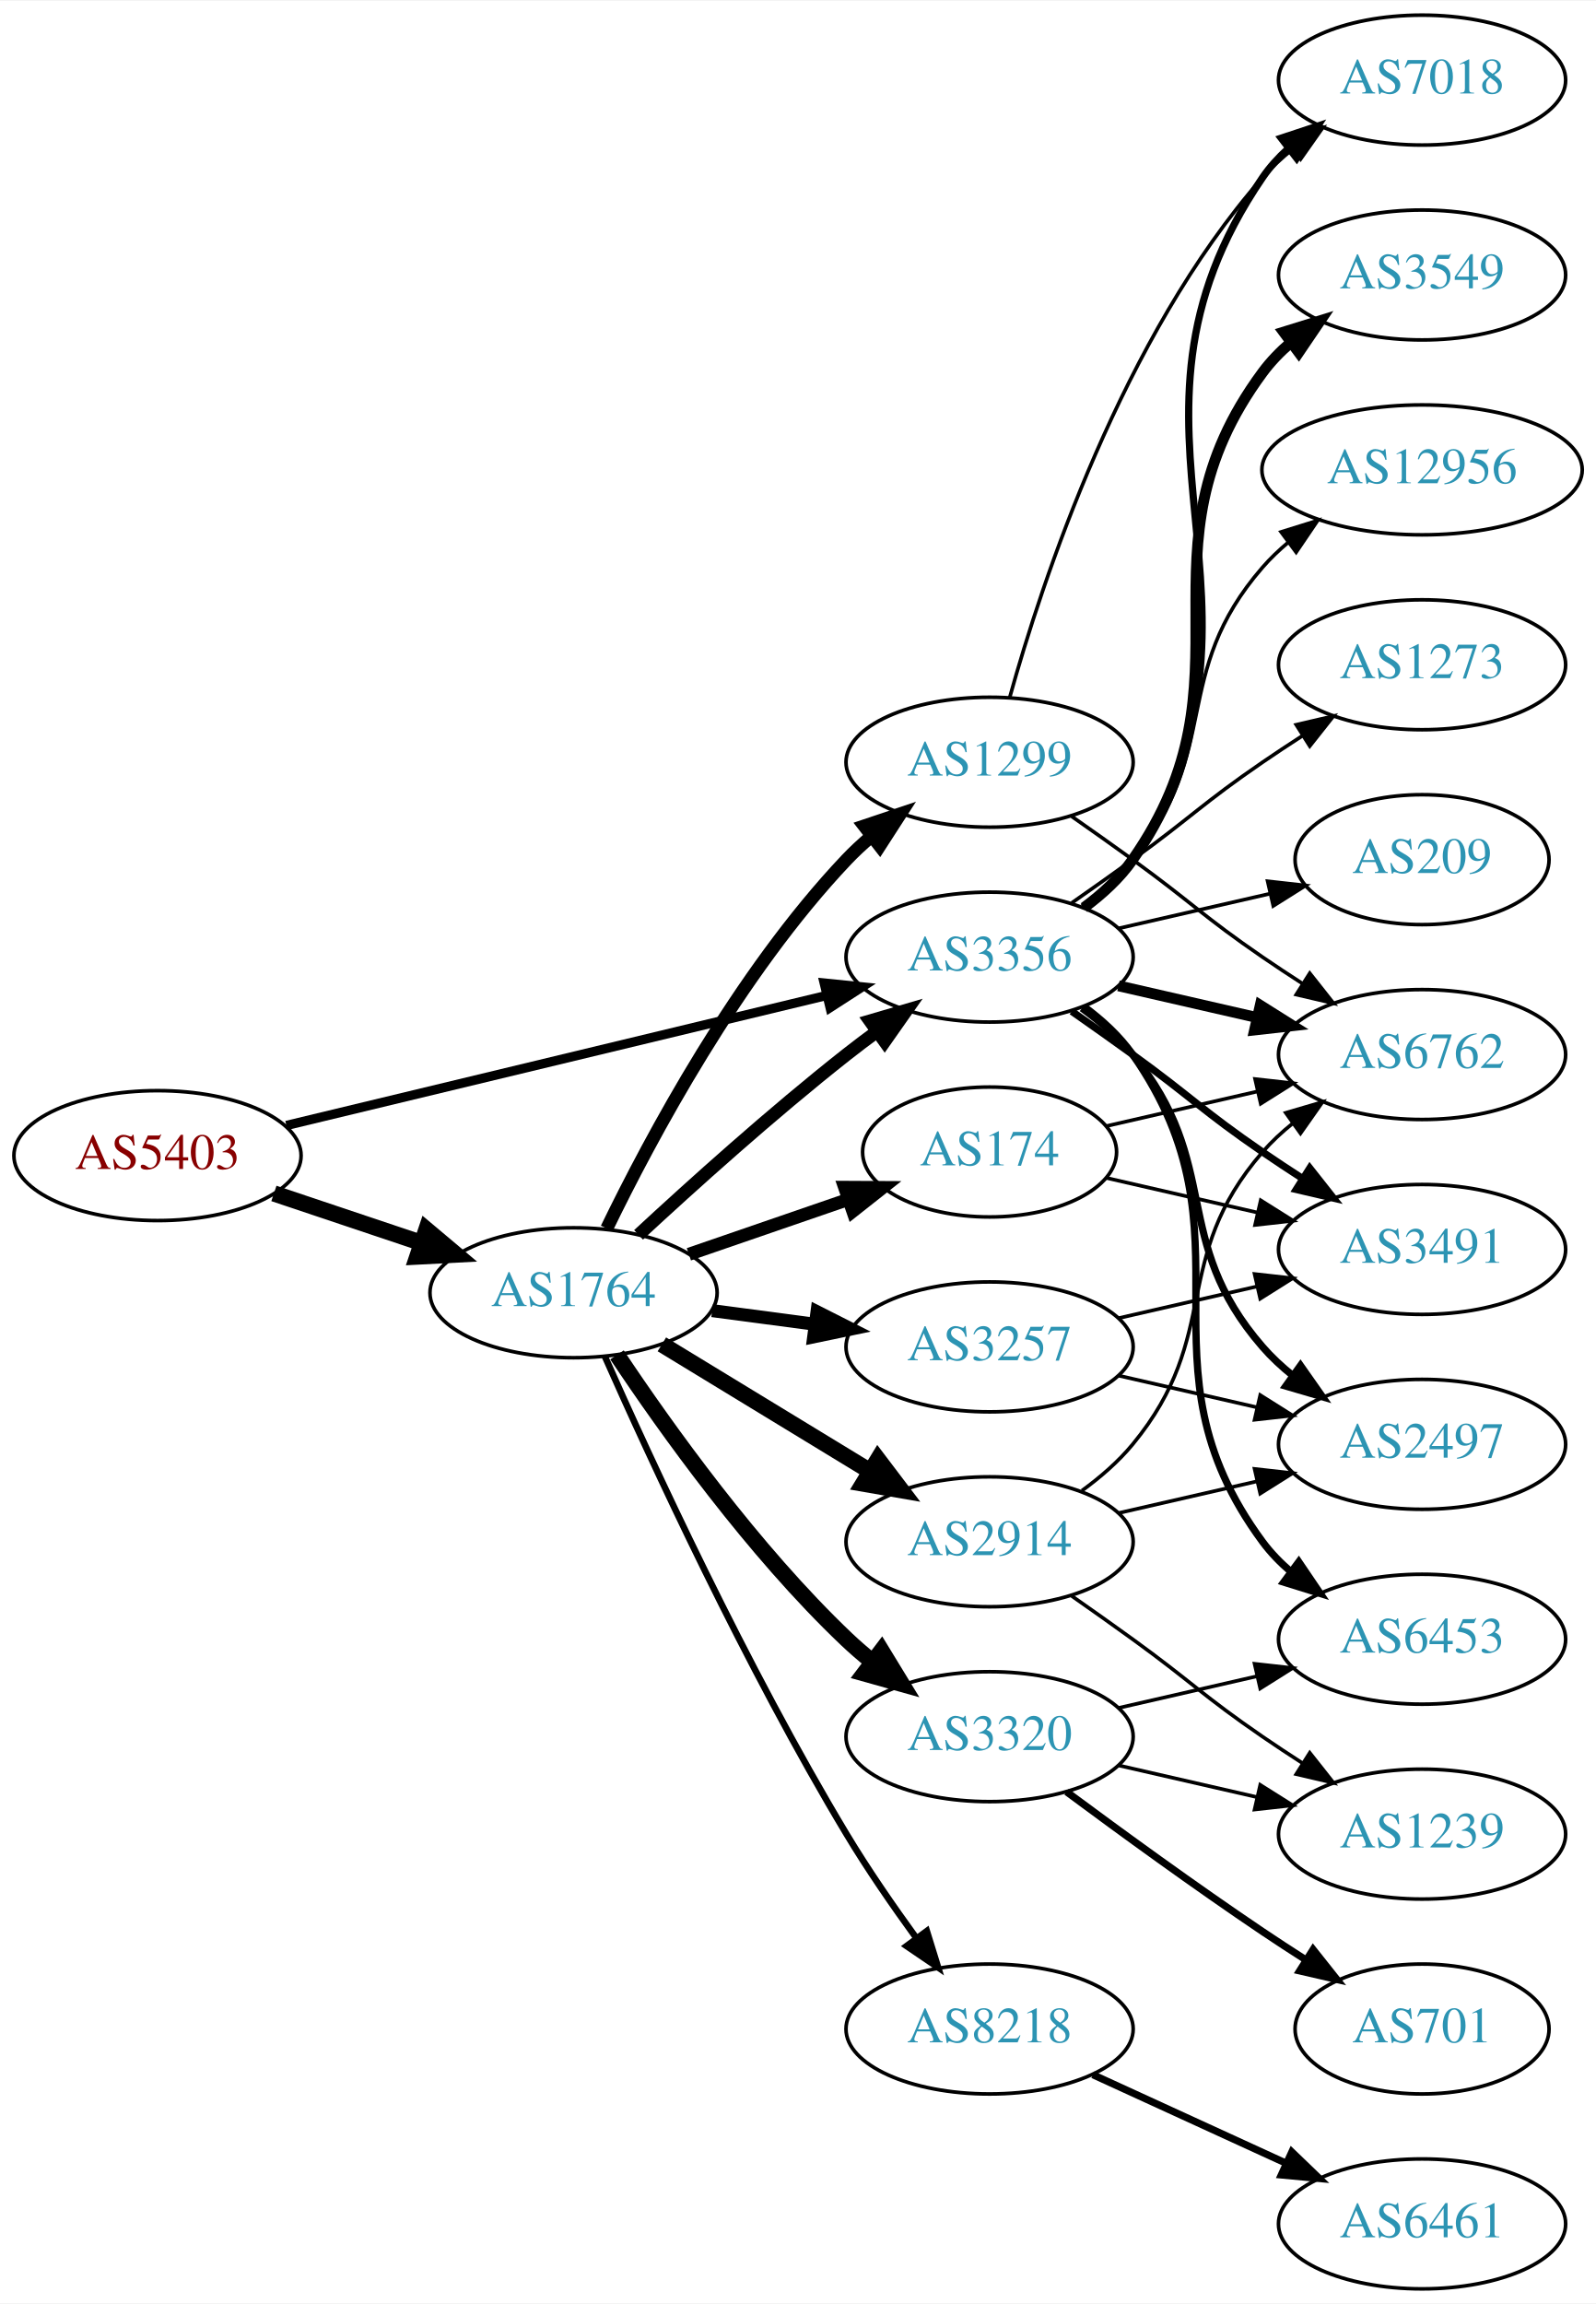
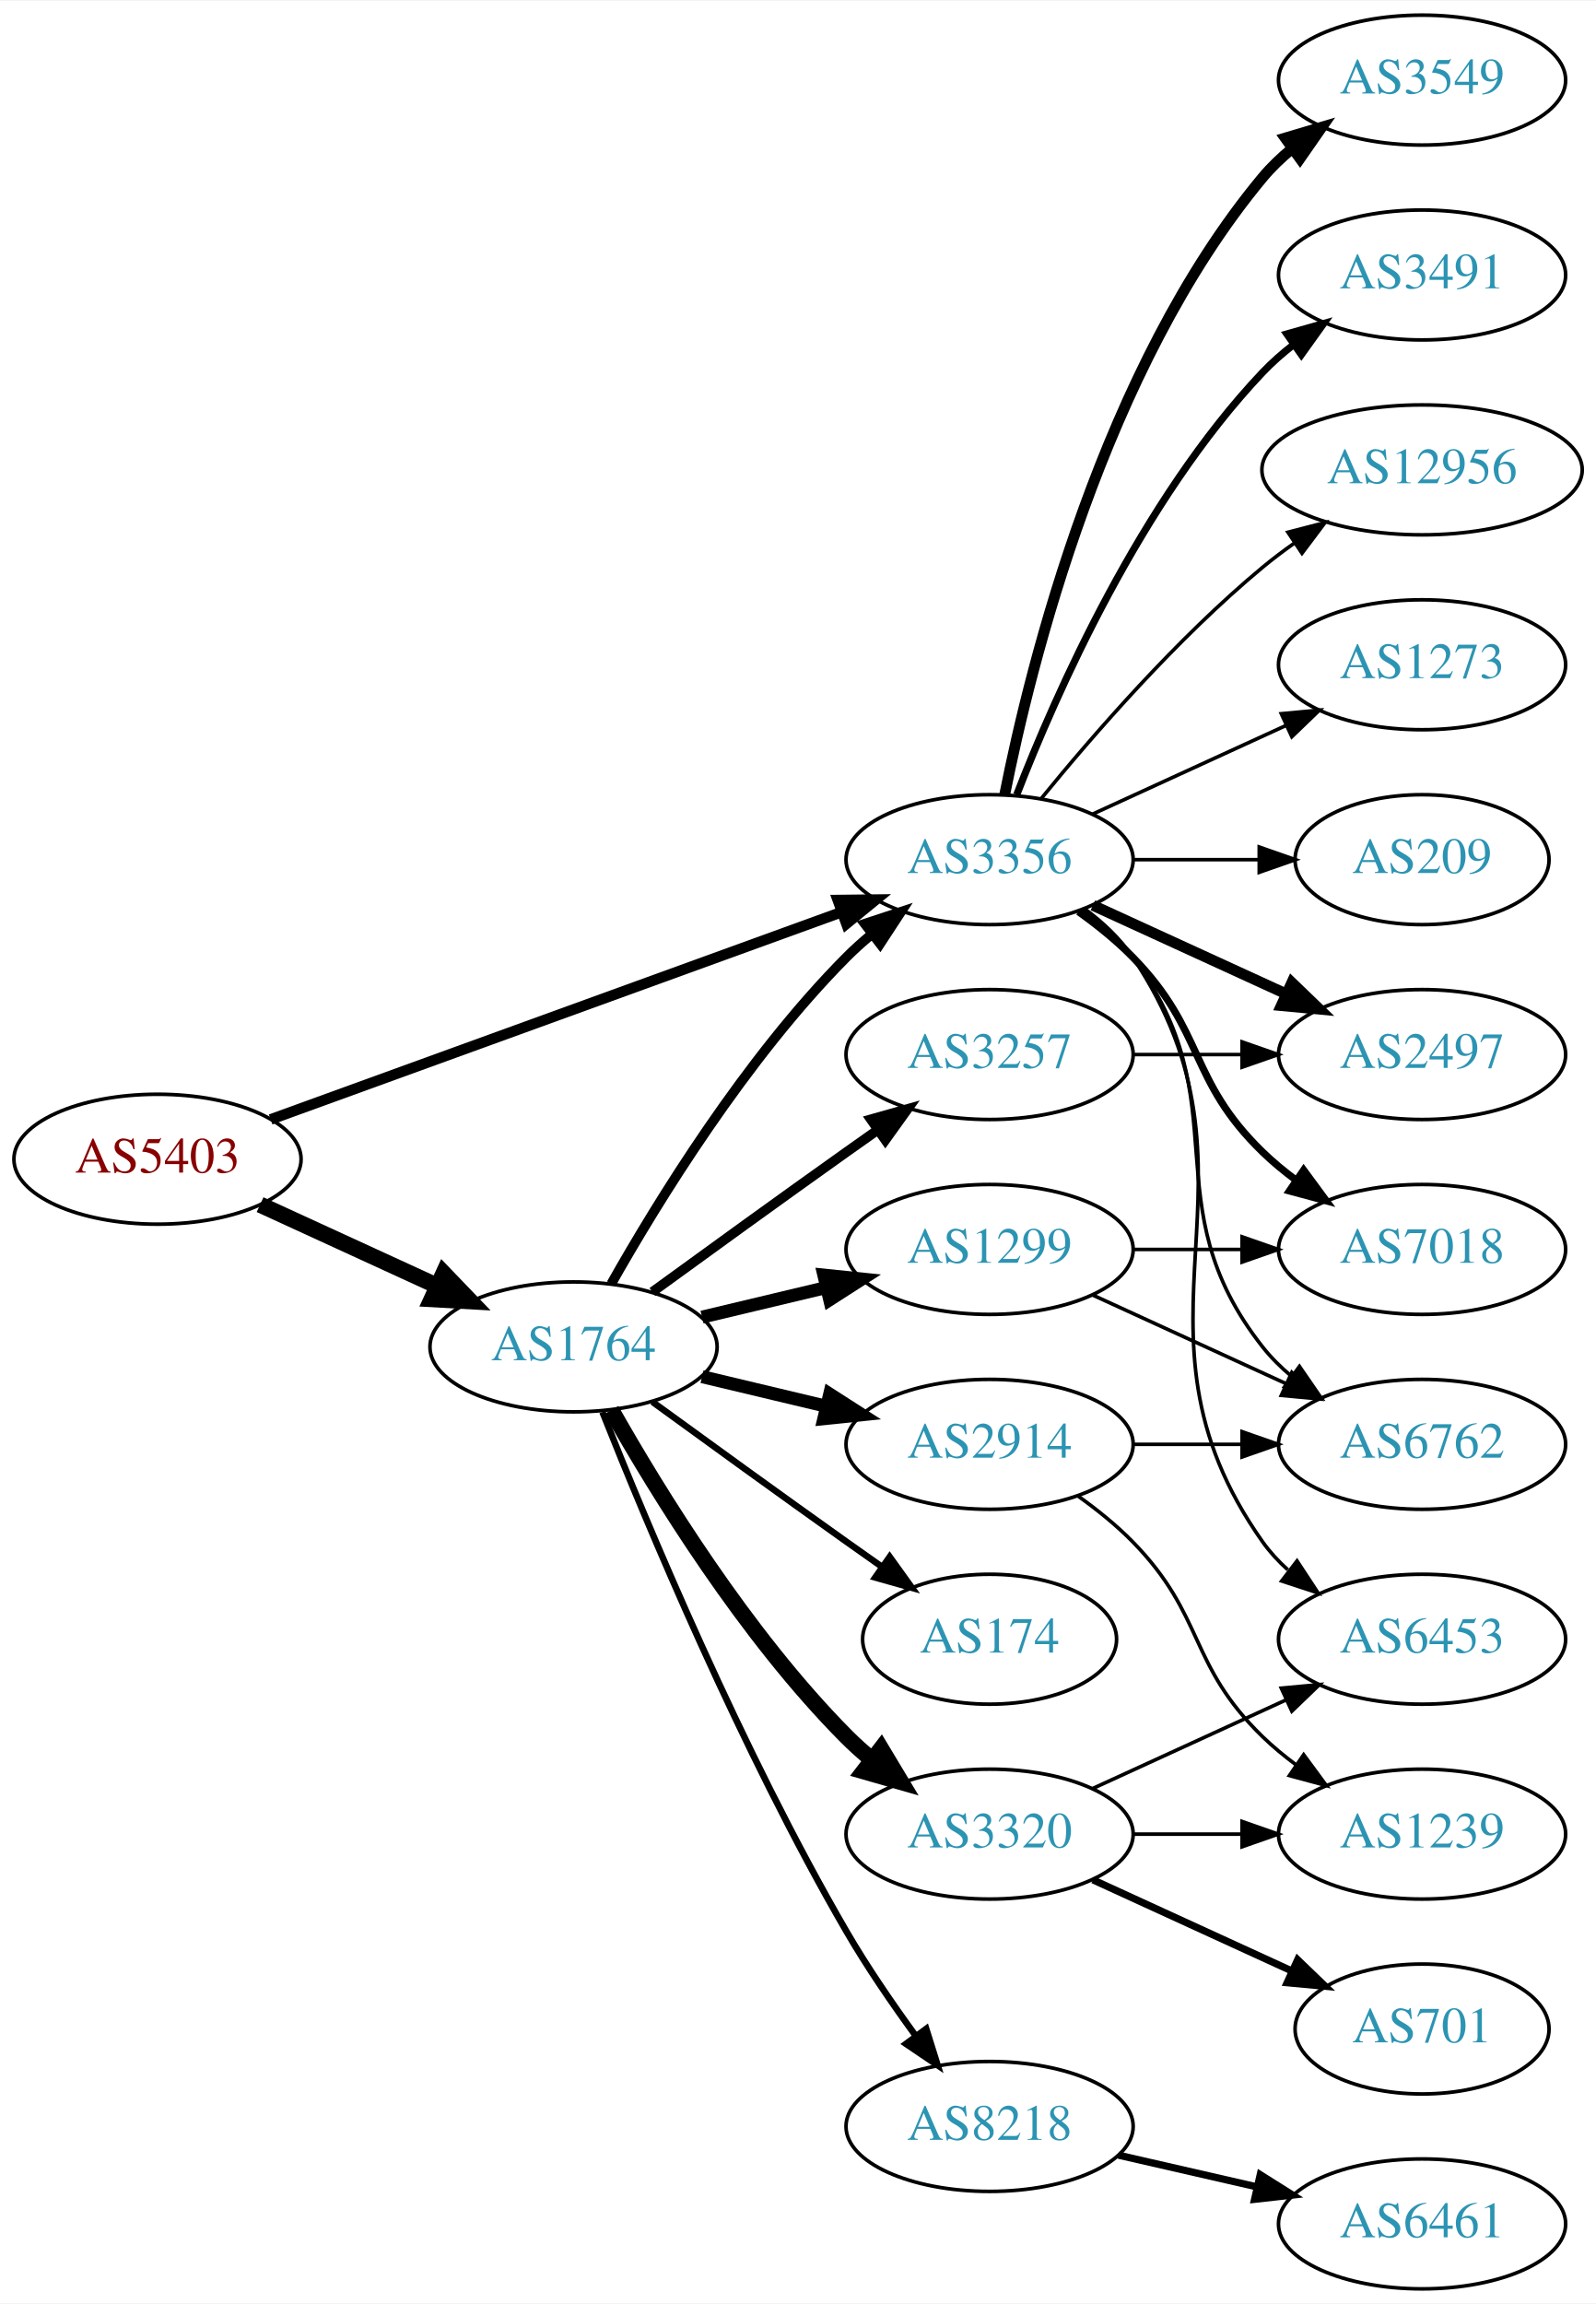
<svg xmlns="http://www.w3.org/2000/svg" xmlns:xlink="http://www.w3.org/1999/xlink" width="442pt" height="638pt" viewBox="0.00 0.00 442.27 638.00">
  <g id="graph0" class="graph" transform="scale(1 1) rotate(0) translate(4 634)">
    <polygon fill="white" stroke="none" points="-4,4 -4,-634 438.271,-634 438.271,4 -4,4" />
    <g id="node1" class="node">
      <g id="a_node1">
        <a xlink:href="/asn/5403" xlink:title="AS5403 ~ AS5403 [AT]">
-           <ellipse fill="#ffffff" stroke="black" cx="39.647" cy="-314" rx="39.794" ry="18" />
-           <text text-anchor="middle" x="39.647" y="-310.3" font-family="Times,serif" font-size="14.00" fill="#880000">AS5403</text>
+           <ellipse fill="#ffffff" stroke="black" cx="39.647" cy="-313" rx="39.794" ry="18" />
+           <text text-anchor="middle" x="39.647" y="-309.3" font-family="Times,serif" font-size="14.00" fill="#880000">AS5403</text>
        </a>
      </g>
    </g>
    <g id="node2" class="node">
      <g id="a_node2">
        <a xlink:href="/asn/1764" xlink:title="AS1764 ~ NEXTLAYER-AS [AT]">
-           <ellipse fill="#ffffff" stroke="black" cx="154.939" cy="-276" rx="39.794" ry="18" />
-           <text text-anchor="middle" x="154.939" y="-272.3" font-family="Times,serif" font-size="14.00" fill="#2c94b3">AS1764</text>
+           <ellipse fill="#ffffff" stroke="black" cx="154.939" cy="-261" rx="39.794" ry="18" />
+           <text text-anchor="middle" x="154.939" y="-257.3" font-family="Times,serif" font-size="14.00" fill="#2c94b3">AS1764</text>
        </a>
      </g>
    </g>
    <g id="edge1" class="edge">
-       <path fill="none" stroke="black" stroke-width="4.5" d="M71.904,-303.516C84.553,-299.273 99.332,-294.316 112.833,-289.788" />
-       <polygon fill="black" stroke="black" stroke-width="4.5" points="114.162,-293.495 122.39,-286.582 111.657,-286.029 114.162,-293.495" />
+       <path fill="none" stroke="black" stroke-width="4.5" d="M68.072,-300.412C82.852,-293.628 101.288,-285.166 117.284,-277.824" />
+       <polygon fill="black" stroke="black" stroke-width="4.5" points="118.928,-281.402 126.374,-273.652 115.643,-274.245 118.928,-281.402" />
    </g>
    <g id="node3" class="node">
      <g id="a_node3">
        <a xlink:href="/asn/3356" xlink:title="AS3356 ~ Level 3 Parent, LLC [US]">
-           <ellipse fill="#ffffff" stroke="black" cx="270.232" cy="-369" rx="39.794" ry="18" />
-           <text text-anchor="middle" x="270.232" y="-365.3" font-family="Times,serif" font-size="14.00" fill="#2c94b3">AS3356</text>
+           <ellipse fill="#ffffff" stroke="black" cx="270.232" cy="-396" rx="39.794" ry="18" />
+           <text text-anchor="middle" x="270.232" y="-392.3" font-family="Times,serif" font-size="14.00" fill="#2c94b3">AS3356</text>
        </a>
      </g>
    </g>
    <g id="edge2" class="edge">
-       <path fill="none" stroke="black" stroke-width="2.571" d="M75.364,-322.353C115.455,-332 181.478,-347.885 225.159,-358.396" />
-       <polygon fill="black" stroke="black" stroke-width="2.571" points="224.396,-361.812 234.937,-360.748 226.034,-355.006 224.396,-361.812" />
-     </g>
-     <g id="edge7" class="edge">
-       <path fill="none" stroke="black" stroke-width="3.6" d="M172.953,-292.047C187.779,-305.784 210.062,-325.843 230.586,-342 233.305,-344.141 236.18,-346.311 239.086,-348.442" />
-       <polygon fill="black" stroke="black" stroke-width="3.6" points="237.082,-351.312 247.25,-354.29 241.158,-345.621 237.082,-351.312" />
+       <path fill="none" stroke="black" stroke-width="2.935" d="M71.001,-324.022C111.732,-338.811 184.163,-365.111 229.284,-381.495" />
+       <polygon fill="black" stroke="black" stroke-width="2.935" points="228.158,-384.809 238.752,-384.933 230.547,-378.23 228.158,-384.809" />
+     </g>
+     <g id="edge8" class="edge">
+       <path fill="none" stroke="black" stroke-width="2.7" d="M165.399,-278.49C178.181,-301.096 202.613,-340.886 230.586,-369 232.697,-371.121 234.993,-373.188 237.378,-375.171" />
+       <polygon fill="black" stroke="black" stroke-width="2.7" points="235.631,-378.242 245.694,-381.556 239.894,-372.69 235.631,-378.242" />
    </g>
    <g id="node4" class="node">
      <g id="a_node4">
        <a xlink:href="/asn/1299" xlink:title="AS1299 ~ Telia Carrier [EU]">
-           <ellipse fill="#ffffff" stroke="black" cx="270.232" cy="-423" rx="39.794" ry="18" />
-           <text text-anchor="middle" x="270.232" y="-419.3" font-family="Times,serif" font-size="14.00" fill="#2c94b3">AS1299</text>
+           <ellipse fill="#ffffff" stroke="black" cx="270.232" cy="-288" rx="39.794" ry="18" />
+           <text text-anchor="middle" x="270.232" y="-284.3" font-family="Times,serif" font-size="14.00" fill="#2c94b3">AS1299</text>
        </a>
      </g>
    </g>
    <g id="edge3" class="edge">
-       <path fill="none" stroke="black" stroke-width="3.6" d="M164.138,-293.805C176.188,-318.672 200.539,-364.306 230.586,-396 232.645,-398.172 234.904,-400.274 237.264,-402.282" />
-       <polygon fill="black" stroke="black" stroke-width="3.6" points="235.49,-405.336 245.533,-408.712 239.787,-399.81 235.49,-405.336" />
+       <path fill="none" stroke="black" stroke-width="3.6" d="M190.547,-269.248C201.418,-271.838 213.572,-274.735 225.015,-277.462" />
+       <polygon fill="black" stroke="black" stroke-width="3.6" points="224.298,-280.889 234.837,-279.803 225.921,-274.08 224.298,-280.889" />
    </g>
    <g id="node5" class="node">
      <g id="a_node5">
        <a xlink:href="/asn/2914" xlink:title="AS2914 ~ NTT America, Inc. [US]">
-           <ellipse fill="#ffffff" stroke="black" cx="270.232" cy="-207" rx="39.794" ry="18" />
-           <text text-anchor="middle" x="270.232" y="-203.3" font-family="Times,serif" font-size="14.00" fill="#2c94b3">AS2914</text>
+           <ellipse fill="#ffffff" stroke="black" cx="270.232" cy="-234" rx="39.794" ry="18" />
+           <text text-anchor="middle" x="270.232" y="-230.3" font-family="Times,serif" font-size="14.00" fill="#2c94b3">AS2914</text>
        </a>
      </g>
    </g>
    <g id="edge4" class="edge">
-       <path fill="none" stroke="black" stroke-width="4.5" d="M179.414,-261.703C196.123,-251.526 218.779,-237.728 237.155,-226.536" />
-       <polygon fill="black" stroke="black" stroke-width="4.5" points="239.296,-229.843 245.788,-221.279 235.199,-223.117 239.296,-229.843" />
+       <path fill="none" stroke="black" stroke-width="3.6" d="M190.547,-252.752C201.418,-250.162 213.572,-247.265 225.015,-244.538" />
+       <polygon fill="black" stroke="black" stroke-width="3.6" points="225.921,-247.92 234.837,-242.197 224.298,-241.111 225.921,-247.92" />
    </g>
    <g id="node6" class="node">
      <g id="a_node6">
-         <a xlink:href="/asn/3257" xlink:title="AS3257 ~ GTT [DE]">
-           <ellipse fill="#ffffff" stroke="black" cx="270.232" cy="-261" rx="39.794" ry="18" />
-           <text text-anchor="middle" x="270.232" y="-257.3" font-family="Times,serif" font-size="14.00" fill="#2c94b3">AS3257</text>
+         <a xlink:href="/asn/174" xlink:title="AS174 ~ Cogent Communications [US]">
+           <ellipse fill="#ffffff" stroke="black" cx="270.232" cy="-180" rx="35.194" ry="18" />
+           <text text-anchor="middle" x="270.232" y="-176.3" font-family="Times,serif" font-size="14.00" fill="#2c94b3">AS174</text>
        </a>
      </g>
    </g>
    <g id="edge5" class="edge">
-       <path fill="none" stroke="black" stroke-width="3.6" d="M193.35,-271.047C202.438,-269.844 212.275,-268.541 221.76,-267.285" />
-       <polygon fill="black" stroke="black" stroke-width="3.6" points="222.407,-270.73 231.861,-265.948 221.488,-263.791 222.407,-270.73" />
+       <path fill="none" stroke="black" stroke-width="1.8" d="M176.788,-245.778C191.722,-234.909 212.335,-219.975 230.586,-207 233.796,-204.718 237.165,-202.339 240.52,-199.982" />
+       <polygon fill="black" stroke="black" stroke-width="1.8" points="242.548,-202.834 248.73,-194.23 238.532,-197.101 242.548,-202.834" />
    </g>
    <g id="node7" class="node">
      <g id="a_node7">
-         <a xlink:href="/asn/174" xlink:title="AS174 ~ Cogent Communications [US]">
-           <ellipse fill="#ffffff" stroke="black" cx="270.232" cy="-315" rx="35.194" ry="18" />
-           <text text-anchor="middle" x="270.232" y="-311.3" font-family="Times,serif" font-size="14.00" fill="#2c94b3">AS174</text>
+         <a xlink:href="/asn/3257" xlink:title="AS3257 ~ GTT [DE]">
+           <ellipse fill="#ffffff" stroke="black" cx="270.232" cy="-342" rx="39.794" ry="18" />
+           <text text-anchor="middle" x="270.232" y="-338.3" font-family="Times,serif" font-size="14.00" fill="#2c94b3">AS3257</text>
        </a>
      </g>
    </g>
    <g id="edge6" class="edge">
-       <path fill="none" stroke="black" stroke-width="3.6" d="M186.897,-286.657C200.524,-291.348 216.668,-296.905 231.035,-301.851" />
-       <polygon fill="black" stroke="black" stroke-width="3.6" points="230.049,-305.213 240.644,-305.159 232.328,-298.594 230.049,-305.213" />
+       <path fill="none" stroke="black" stroke-width="2.7" d="M176.788,-276.222C191.722,-287.091 212.335,-302.025 230.586,-315 233.406,-317.005 236.349,-319.085 239.297,-321.159" />
+       <polygon fill="black" stroke="black" stroke-width="2.7" points="237.325,-324.05 247.522,-326.926 241.344,-318.319 237.325,-324.05" />
    </g>
    <g id="node8" class="node">
      <g id="a_node8">
        <a xlink:href="/asn/8218" xlink:title="AS8218 ~ legacy Neotelecoms [FR]">
-           <ellipse fill="#ffffff" stroke="black" cx="270.232" cy="-72" rx="39.794" ry="18" />
-           <text text-anchor="middle" x="270.232" y="-68.3" font-family="Times,serif" font-size="14.00" fill="#2c94b3">AS8218</text>
-         </a>
-       </g>
-     </g>
-     <g id="edge8" class="edge">
-       <path fill="none" stroke="black" stroke-width="1.8" d="M163.58,-258.428C176.219,-229.914 202.851,-172.115 230.586,-126 236.439,-116.267 243.511,-106.028 249.996,-97.114" />
-       <polygon fill="black" stroke="black" stroke-width="1.8" points="252.841,-99.154 255.976,-89.033 247.214,-94.99 252.841,-99.154" />
+           <ellipse fill="#ffffff" stroke="black" cx="270.232" cy="-45" rx="39.794" ry="18" />
+           <text text-anchor="middle" x="270.232" y="-41.3" font-family="Times,serif" font-size="14.00" fill="#2c94b3">AS8218</text>
+         </a>
+       </g>
+     </g>
+     <g id="edge7" class="edge">
+       <path fill="none" stroke="black" stroke-width="1.8" d="M162.943,-242.949C175.07,-212.43 201.487,-149.067 230.586,-99 236.293,-89.181 243.331,-78.922 249.83,-70.016" />
+       <polygon fill="black" stroke="black" stroke-width="1.8" points="252.67,-72.061 255.835,-61.95 247.056,-67.881 252.67,-72.061" />
    </g>
    <g id="node9" class="node">
      <g id="a_node9">
        <a xlink:href="/asn/3320" xlink:title="AS3320 ~ DTAG [DE]">
-           <ellipse fill="#ffffff" stroke="black" cx="270.232" cy="-153" rx="39.794" ry="18" />
-           <text text-anchor="middle" x="270.232" y="-149.3" font-family="Times,serif" font-size="14.00" fill="#2c94b3">AS3320</text>
+           <ellipse fill="#ffffff" stroke="black" cx="270.232" cy="-126" rx="39.794" ry="18" />
+           <text text-anchor="middle" x="270.232" y="-122.3" font-family="Times,serif" font-size="14.00" fill="#2c94b3">AS3320</text>
        </a>
      </g>
    </g>
    <g id="edge9" class="edge">
-       <path fill="none" stroke="black" stroke-width="4.5" d="M166.981,-258.789C180.474,-238.542 204.72,-204.577 230.586,-180 232.755,-177.939 235.093,-175.915 237.508,-173.961" />
-       <polygon fill="black" stroke="black" stroke-width="4.5" points="240.277,-176.804 245.875,-167.63 235.525,-170.524 240.277,-176.804" />
-     </g>
-     <g id="node10" class="node">
-       <g id="a_node10">
-         <a xlink:href="/asn/3549" xlink:title="AS3549 ~ Level 3 Parent, LLC [US]">
-           <ellipse fill="#ffffff" stroke="black" cx="390.075" cy="-558" rx="39.794" ry="18" />
-           <text text-anchor="middle" x="390.075" y="-554.3" font-family="Times,serif" font-size="14.00" fill="#2c94b3">AS3549</text>
-         </a>
-       </g>
-     </g>
-     <g id="edge10" class="edge">
-       <path fill="none" stroke="black" stroke-width="3" d="M296.392,-382.716C301.456,-386.455 306.311,-390.904 309.879,-396 345.492,-446.869 308.976,-481.059 345.879,-531 348.113,-534.023 350.795,-536.786 353.716,-539.293" />
-       <polygon fill="black" stroke="black" stroke-width="3" points="351.742,-542.186 361.86,-545.331 355.911,-536.563 351.742,-542.186" />
+       <path fill="none" stroke="black" stroke-width="4.5" d="M165.399,-243.51C178.181,-220.904 202.613,-181.114 230.586,-153 232.697,-150.879 234.993,-148.812 237.378,-146.829" />
+       <polygon fill="black" stroke="black" stroke-width="4.5" points="240.16,-149.657 245.694,-140.444 235.364,-143.411 240.16,-149.657" />
    </g>
    <g id="node11" class="node">
      <g id="a_node11">
+         <a xlink:href="/asn/2497" xlink:title="AS2497 ~ Internet Initiative Japan Inc. [JP]">
+           <ellipse fill="#ffffff" stroke="black" cx="390.075" cy="-342" rx="39.794" ry="18" />
+           <text text-anchor="middle" x="390.075" y="-338.3" font-family="Times,serif" font-size="14.00" fill="#2c94b3">AS2497</text>
+         </a>
+       </g>
+     </g>
+     <g id="edge11" class="edge">
+       <path fill="none" stroke="black" stroke-width="3" d="M298.861,-383.339C314.818,-376.027 335.089,-366.739 352.371,-358.819" />
+       <polygon fill="black" stroke="black" stroke-width="3" points="353.986,-361.929 361.619,-354.581 351.07,-355.565 353.986,-361.929" />
+     </g>
+     <g id="node12" class="node">
+       <g id="a_node12">
+         <a xlink:href="/asn/3549" xlink:title="AS3549 ~ Level 3 Parent, LLC [US]">
+           <ellipse fill="#ffffff" stroke="black" cx="390.075" cy="-612" rx="39.794" ry="18" />
+           <text text-anchor="middle" x="390.075" y="-608.3" font-family="Times,serif" font-size="14.00" fill="#2c94b3">AS3549</text>
+         </a>
+       </g>
+     </g>
+     <g id="edge12" class="edge">
+       <path fill="none" stroke="black" stroke-width="3" d="M274.431,-414.073C281.594,-450.141 301.869,-532.125 345.879,-585 348.283,-587.889 351.08,-590.563 354.072,-593.013" />
+       <polygon fill="black" stroke="black" stroke-width="3" points="352.161,-595.95 362.315,-598.973 356.262,-590.277 352.161,-595.95" />
+     </g>
+     <g id="node13" class="node">
+       <g id="a_node13">
+         <a xlink:href="/asn/6762" xlink:title="AS6762 ~ TELECOM ITALIA SPARKLE S.p.A. [IT]">
+           <ellipse fill="#ffffff" stroke="black" cx="390.075" cy="-234" rx="39.794" ry="18" />
+           <text text-anchor="middle" x="390.075" y="-230.3" font-family="Times,serif" font-size="14.00" fill="#2c94b3">AS6762</text>
+         </a>
+       </g>
+     </g>
+     <g id="edge13" class="edge">
+       <path fill="none" stroke="black" d="M296.163,-382.118C301.239,-378.389 306.157,-373.984 309.879,-369 340.15,-328.458 314.58,-300.754 345.879,-261 348.204,-258.047 350.948,-255.33 353.907,-252.853" />
+       <polygon fill="black" stroke="black" points="356.1,-255.585 362.103,-246.855 351.966,-249.936 356.1,-255.585" />
+     </g>
+     <g id="node14" class="node">
+       <g id="a_node14">
+         <a xlink:href="/asn/3491" xlink:title="AS3491 ~ PCCW Global, Inc. [US]">
+           <ellipse fill="#ffffff" stroke="black" cx="390.075" cy="-558" rx="39.794" ry="18" />
+           <text text-anchor="middle" x="390.075" y="-554.3" font-family="Times,serif" font-size="14.00" fill="#2c94b3">AS3491</text>
+         </a>
+       </g>
+     </g>
+     <g id="edge14" class="edge">
+       <path fill="none" stroke="black" stroke-width="2" d="M277.755,-413.994C288.506,-441.728 312.163,-495.429 345.879,-531 348.465,-533.728 351.382,-536.294 354.45,-538.677" />
+       <polygon fill="black" stroke="black" stroke-width="2" points="352.604,-541.658 362.799,-544.543 356.629,-535.93 352.604,-541.658" />
+     </g>
+     <g id="node15" class="node">
+       <g id="a_node15">
+         <a xlink:href="/asn/7018" xlink:title="AS7018 ~ AT&amp;T Services, Inc. [US]">
+           <ellipse fill="#ffffff" stroke="black" cx="390.075" cy="-288" rx="39.794" ry="18" />
+           <text text-anchor="middle" x="390.075" y="-284.3" font-family="Times,serif" font-size="14.00" fill="#2c94b3">AS7018</text>
+         </a>
+       </g>
+     </g>
+     <g id="edge15" class="edge">
+       <path fill="none" stroke="black" stroke-width="2" d="M294.826,-381.611C300.082,-377.852 305.414,-373.563 309.879,-369 330.051,-348.383 325.186,-335.094 345.879,-315 348.724,-312.237 351.898,-309.614 355.198,-307.166" />
+       <polygon fill="black" stroke="black" stroke-width="2" points="357.263,-309.994 363.546,-301.462 353.315,-304.214 357.263,-309.994" />
+     </g>
+     <g id="node16" class="node">
+       <g id="a_node16">
        <a xlink:href="/asn/6453" xlink:title="AS6453 ~ TATA COMMUNICATIONS (AMERICA) INC [US]">
          <ellipse fill="#ffffff" stroke="black" cx="390.075" cy="-180" rx="39.794" ry="18" />
          <text text-anchor="middle" x="390.075" y="-176.3" font-family="Times,serif" font-size="14.00" fill="#2c94b3">AS6453</text>
        </a>
      </g>
    </g>
-     <g id="edge11" class="edge">
-       <path fill="none" stroke="black" stroke-width="2" d="M296.392,-355.284C301.456,-351.545 306.311,-347.096 309.879,-342 345.492,-291.131 308.976,-256.941 345.879,-207 348.113,-203.977 350.795,-201.214 353.716,-198.707" />
-       <polygon fill="black" stroke="black" stroke-width="2" points="355.911,-201.437 361.86,-192.669 351.742,-195.814 355.911,-201.437" />
-     </g>
-     <g id="node12" class="node">
-       <g id="a_node12">
-         <a xlink:href="/asn/6762" xlink:title="AS6762 ~ TELECOM ITALIA SPARKLE S.p.A. [IT]">
-           <ellipse fill="#ffffff" stroke="black" cx="390.075" cy="-342" rx="39.794" ry="18" />
-           <text text-anchor="middle" x="390.075" y="-338.3" font-family="Times,serif" font-size="14.00" fill="#2c94b3">AS6762</text>
-         </a>
-       </g>
-     </g>
-     <g id="edge12" class="edge">
-       <path fill="none" stroke="black" stroke-width="3" d="M305.952,-361.045C317.952,-358.296 331.572,-355.175 344.265,-352.267" />
-       <polygon fill="black" stroke="black" stroke-width="3" points="345.231,-355.636 354.197,-349.991 343.668,-348.813 345.231,-355.636" />
-     </g>
-     <g id="node13" class="node">
-       <g id="a_node13">
+     <g id="edge16" class="edge">
+       <path fill="none" stroke="black" d="M296.551,-382.393C301.607,-378.649 306.419,-374.169 309.879,-369 350.903,-307.706 303.3,-267.225 345.879,-207 347.87,-204.184 350.257,-201.599 352.873,-199.24" />
+       <polygon fill="black" stroke="black" points="355.426,-201.694 361.241,-192.838 351.172,-196.135 355.426,-201.694" />
+     </g>
+     <g id="node17" class="node">
+       <g id="a_node17">
        <a xlink:href="/asn/12956" xlink:title="AS12956 ~ TELXIUS [ES]">
          <ellipse fill="#ffffff" stroke="black" cx="390.075" cy="-504" rx="44.393" ry="18" />
          <text text-anchor="middle" x="390.075" y="-500.3" font-family="Times,serif" font-size="14.00" fill="#2c94b3">AS12956</text>
        </a>
      </g>
    </g>
-     <g id="edge13" class="edge">
-       <path fill="none" stroke="black" d="M295.813,-383.156C300.907,-386.872 305.921,-391.201 309.879,-396 334.944,-426.394 320.045,-447.258 345.879,-477 348.025,-479.47 350.453,-481.791 353.036,-483.953" />
-       <polygon fill="black" stroke="black" points="351.011,-486.808 361.128,-489.956 355.182,-481.186 351.011,-486.808" />
-     </g>
-     <g id="node14" class="node">
-       <g id="a_node14">
-         <a xlink:href="/asn/7018" xlink:title="AS7018 ~ AT&amp;T Services, Inc. [US]">
-           <ellipse fill="#ffffff" stroke="black" cx="390.075" cy="-612" rx="39.794" ry="18" />
-           <text text-anchor="middle" x="390.075" y="-608.3" font-family="Times,serif" font-size="14.00" fill="#2c94b3">AS7018</text>
-         </a>
-       </g>
-     </g>
-     <g id="edge14" class="edge">
-       <path fill="none" stroke="black" stroke-width="2" d="M296.669,-382.53C301.719,-386.278 306.498,-390.779 309.879,-396 356.354,-467.778 297.583,-514.434 345.879,-585 347.827,-587.846 350.184,-590.452 352.78,-592.824" />
-       <polygon fill="black" stroke="black" stroke-width="2" points="351.059,-595.917 361.116,-599.249 355.332,-590.372 351.059,-595.917" />
-     </g>
-     <g id="node15" class="node">
-       <g id="a_node15">
-         <a xlink:href="/asn/3491" xlink:title="AS3491 ~ PCCW Global, Inc. [US]">
-           <ellipse fill="#ffffff" stroke="black" cx="390.075" cy="-288" rx="39.794" ry="18" />
-           <text text-anchor="middle" x="390.075" y="-284.3" font-family="Times,serif" font-size="14.00" fill="#2c94b3">AS3491</text>
-         </a>
-       </g>
-     </g>
-     <g id="edge15" class="edge">
-       <path fill="none" stroke="black" stroke-width="2" d="M292.989,-353.991C298.524,-350.121 304.443,-345.936 309.879,-342 326.079,-330.271 329.384,-326.311 345.879,-315 349.407,-312.581 353.145,-310.111 356.886,-307.698" />
-       <polygon fill="black" stroke="black" stroke-width="2" points="358.957,-310.528 365.526,-302.216 355.207,-304.618 358.957,-310.528" />
-     </g>
-     <g id="node16" class="node">
-       <g id="a_node16">
-         <a xlink:href="/asn/2497" xlink:title="AS2497 ~ Internet Initiative Japan Inc. [JP]">
-           <ellipse fill="#ffffff" stroke="black" cx="390.075" cy="-234" rx="39.794" ry="18" />
-           <text text-anchor="middle" x="390.075" y="-230.3" font-family="Times,serif" font-size="14.00" fill="#2c94b3">AS2497</text>
-         </a>
-       </g>
-     </g>
-     <g id="edge16" class="edge">
-       <path fill="none" stroke="black" stroke-width="2" d="M295.813,-354.844C300.907,-351.128 305.921,-346.799 309.879,-342 334.944,-311.606 320.045,-290.742 345.879,-261 348.344,-258.162 351.181,-255.523 354.198,-253.094" />
-       <polygon fill="black" stroke="black" stroke-width="2" points="356.385,-255.833 362.476,-247.164 352.309,-250.142 356.385,-255.833" />
-     </g>
-     <g id="node17" class="node">
-       <g id="a_node17">
+     <g id="edge17" class="edge">
+       <path fill="none" stroke="black" d="M284.651,-413.065C298.766,-430.375 322.181,-457.345 345.879,-477 348.617,-479.271 351.56,-481.494 354.578,-483.63" />
+       <polygon fill="black" stroke="black" points="352.909,-486.725 363.166,-489.379 356.804,-480.908 352.909,-486.725" />
+     </g>
+     <g id="node18" class="node">
+       <g id="a_node18">
        <a xlink:href="/asn/1273" xlink:title="AS1273 ~ Vodafone Group PLC [EU]">
          <ellipse fill="#ffffff" stroke="black" cx="390.075" cy="-450" rx="39.794" ry="18" />
          <text text-anchor="middle" x="390.075" y="-446.3" font-family="Times,serif" font-size="14.00" fill="#2c94b3">AS1273</text>
        </a>
      </g>
    </g>
-     <g id="edge17" class="edge">
-       <path fill="none" stroke="black" d="M292.989,-384.009C298.524,-387.879 304.443,-392.064 309.879,-396 326.079,-407.729 329.384,-411.689 345.879,-423 349.407,-425.419 353.145,-427.889 356.886,-430.302" />
-       <polygon fill="black" stroke="black" points="355.207,-433.382 365.526,-435.784 358.957,-427.472 355.207,-433.382" />
-     </g>
-     <g id="node18" class="node">
-       <g id="a_node18">
+     <g id="edge18" class="edge">
+       <path fill="none" stroke="black" d="M298.861,-408.661C314.818,-415.973 335.089,-425.261 352.371,-433.181" />
+       <polygon fill="black" stroke="black" points="351.07,-436.435 361.619,-437.419 353.986,-430.071 351.07,-436.435" />
+     </g>
+     <g id="node19" class="node">
+       <g id="a_node19">
        <a xlink:href="/asn/209" xlink:title="AS209 ~ CenturyLink Communications, LLC [US]">
          <ellipse fill="#ffffff" stroke="black" cx="390.075" cy="-396" rx="35.194" ry="18" />
          <text text-anchor="middle" x="390.075" y="-392.3" font-family="Times,serif" font-size="14.00" fill="#2c94b3">AS209</text>
        </a>
      </g>
    </g>
-     <g id="edge18" class="edge">
-       <path fill="none" stroke="black" d="M305.952,-376.955C319.044,-379.955 334.066,-383.396 347.707,-386.522" />
-       <polygon fill="black" stroke="black" points="347.285,-390.016 357.814,-388.838 348.849,-383.193 347.285,-390.016" />
+     <g id="edge19" class="edge">
+       <path fill="none" stroke="black" d="M310.145,-396C321.232,-396 333.391,-396 344.774,-396" />
+       <polygon fill="black" stroke="black" points="344.955,-399.5 354.955,-396 344.955,-392.5 344.955,-399.5" />
    </g>
    <g id="edge26" class="edge">
-       <path fill="none" stroke="black" d="M292.989,-407.991C298.524,-404.121 304.443,-399.936 309.879,-396 326.079,-384.271 329.384,-380.311 345.879,-369 349.407,-366.581 353.145,-364.111 356.886,-361.698" />
-       <polygon fill="black" stroke="black" points="358.957,-364.528 365.526,-356.216 355.207,-358.618 358.957,-364.528" />
-     </g>
-     <g id="edge27" class="edge">
-       <path fill="none" stroke="black" d="M275.805,-440.946C284.711,-472.995 306.995,-540.842 345.879,-585 348.363,-587.821 351.213,-590.449 354.238,-592.871" />
-       <polygon fill="black" stroke="black" points="352.356,-595.828 362.527,-598.791 356.424,-590.131 352.356,-595.828" />
-     </g>
-     <g id="edge22" class="edge">
-       <path fill="none" stroke="black" d="M295.813,-221.156C300.907,-224.872 305.921,-229.201 309.879,-234 334.944,-264.394 320.045,-285.258 345.879,-315 348.344,-317.838 351.181,-320.477 354.198,-322.906" />
-       <polygon fill="black" stroke="black" points="352.309,-325.858 362.476,-328.836 356.385,-320.167 352.309,-325.858" />
-     </g>
-     <g id="edge21" class="edge">
-       <path fill="none" stroke="black" d="M305.952,-214.955C317.952,-217.704 331.572,-220.825 344.265,-223.733" />
-       <polygon fill="black" stroke="black" points="343.668,-227.187 354.197,-226.009 345.231,-220.364 343.668,-227.187" />
-     </g>
-     <g id="node20" class="node">
-       <g id="a_node20">
+       <path fill="none" stroke="black" d="M298.861,-275.339C314.818,-268.027 335.089,-258.739 352.371,-250.819" />
+       <polygon fill="black" stroke="black" points="353.986,-253.929 361.619,-246.581 351.07,-247.565 353.986,-253.929" />
+     </g>
+     <g id="edge25" class="edge">
+       <path fill="none" stroke="black" d="M310.145,-288C319.698,-288 330.048,-288 340.011,-288" />
+       <polygon fill="black" stroke="black" points="340.203,-291.5 350.203,-288 340.203,-284.5 340.203,-291.5" />
+     </g>
+     <g id="edge24" class="edge">
+       <path fill="none" stroke="black" d="M310.145,-234C319.698,-234 330.048,-234 340.011,-234" />
+       <polygon fill="black" stroke="black" points="340.203,-237.5 350.203,-234 340.203,-230.5 340.203,-237.5" />
+     </g>
+     <g id="node21" class="node">
+       <g id="a_node21">
        <a xlink:href="/asn/1239" xlink:title="AS1239 ~ Sprint [US]">
          <ellipse fill="#ffffff" stroke="black" cx="390.075" cy="-126" rx="39.794" ry="18" />
          <text text-anchor="middle" x="390.075" y="-122.3" font-family="Times,serif" font-size="14.00" fill="#2c94b3">AS1239</text>
        </a>
      </g>
    </g>
-     <g id="edge20" class="edge">
-       <path fill="none" stroke="black" d="M292.989,-191.991C298.524,-188.121 304.443,-183.936 309.879,-180 326.079,-168.271 329.384,-164.311 345.879,-153 349.407,-150.581 353.145,-148.111 356.886,-145.698" />
-       <polygon fill="black" stroke="black" points="358.957,-148.528 365.526,-140.216 355.207,-142.618 358.957,-148.528" />
-     </g>
-     <g id="edge28" class="edge">
-       <path fill="none" stroke="black" d="M305.952,-268.955C317.952,-271.704 331.572,-274.825 344.265,-277.733" />
-       <polygon fill="black" stroke="black" points="343.668,-281.187 354.197,-280.009 345.231,-274.364 343.668,-281.187" />
-     </g>
-     <g id="edge29" class="edge">
-       <path fill="none" stroke="black" d="M305.952,-253.045C317.952,-250.296 331.572,-247.175 344.265,-244.267" />
-       <polygon fill="black" stroke="black" points="345.231,-247.636 354.197,-241.991 343.668,-240.813 345.231,-247.636" />
-     </g>
-     <g id="edge30" class="edge">
-       <path fill="none" stroke="black" d="M302.503,-322.165C315.342,-325.106 330.447,-328.567 344.414,-331.767" />
-       <polygon fill="black" stroke="black" points="343.805,-335.219 354.335,-334.04 345.369,-328.395 343.805,-335.219" />
-     </g>
-     <g id="edge31" class="edge">
-       <path fill="none" stroke="black" d="M302.503,-307.835C315.342,-304.894 330.447,-301.433 344.414,-298.233" />
-       <polygon fill="black" stroke="black" points="345.369,-301.605 354.335,-295.96 343.805,-294.781 345.369,-301.605" />
-     </g>
-     <g id="node19" class="node">
-       <g id="a_node19">
+     <g id="edge23" class="edge">
+       <path fill="none" stroke="black" d="M294.826,-219.611C300.082,-215.852 305.414,-211.563 309.879,-207 330.051,-186.383 325.186,-173.094 345.879,-153 348.724,-150.237 351.898,-147.614 355.198,-145.166" />
+       <polygon fill="black" stroke="black" points="357.263,-147.994 363.546,-139.462 353.315,-142.214 357.263,-147.994" />
+     </g>
+     <g id="edge27" class="edge">
+       <path fill="none" stroke="black" d="M310.145,-342C319.698,-342 330.048,-342 340.011,-342" />
+       <polygon fill="black" stroke="black" points="340.203,-345.5 350.203,-342 340.203,-338.5 340.203,-345.5" />
+     </g>
+     <g id="node10" class="node">
+       <g id="a_node10">
        <a xlink:href="/asn/6461" xlink:title="AS6461 ~ Zayo Bandwidth [US]">
          <ellipse fill="#ffffff" stroke="black" cx="390.075" cy="-18" rx="39.794" ry="18" />
          <text text-anchor="middle" x="390.075" y="-14.3" font-family="Times,serif" font-size="14.00" fill="#2c94b3">AS6461</text>
        </a>
      </g>
    </g>
-     <g id="edge19" class="edge">
-       <path fill="none" stroke="black" stroke-width="2" d="M298.861,-59.339C314.818,-52.027 335.089,-42.739 352.371,-34.819" />
-       <polygon fill="black" stroke="black" stroke-width="2" points="353.986,-37.929 361.619,-30.581 351.07,-31.565 353.986,-37.929" />
-     </g>
-     <g id="edge25" class="edge">
-       <path fill="none" stroke="black" d="M305.952,-160.955C317.952,-163.704 331.572,-166.825 344.265,-169.733" />
-       <polygon fill="black" stroke="black" points="343.668,-173.187 354.197,-172.009 345.231,-166.364 343.668,-173.187" />
-     </g>
-     <g id="edge23" class="edge">
-       <path fill="none" stroke="black" d="M305.952,-145.045C317.952,-142.296 331.572,-139.175 344.265,-136.267" />
-       <polygon fill="black" stroke="black" points="345.231,-139.636 354.197,-133.991 343.668,-132.813 345.231,-139.636" />
-     </g>
-     <g id="node21" class="node">
-       <g id="a_node21">
+     <g id="edge10" class="edge">
+       <path fill="none" stroke="black" stroke-width="2" d="M305.952,-37.045C317.952,-34.296 331.572,-31.175 344.265,-28.267" />
+       <polygon fill="black" stroke="black" stroke-width="2" points="345.231,-31.636 354.197,-25.991 343.668,-24.813 345.231,-31.636" />
+     </g>
+     <g id="edge22" class="edge">
+       <path fill="none" stroke="black" d="M298.861,-138.661C314.818,-145.973 335.089,-155.261 352.371,-163.181" />
+       <polygon fill="black" stroke="black" points="351.07,-166.435 361.619,-167.419 353.986,-160.071 351.07,-166.435" />
+     </g>
+     <g id="node20" class="node">
+       <g id="a_node20">
        <a xlink:href="/asn/701" xlink:title="AS701 ~ UUNET [US]">
          <ellipse fill="#ffffff" stroke="black" cx="390.075" cy="-72" rx="35.194" ry="18" />
          <text text-anchor="middle" x="390.075" y="-68.3" font-family="Times,serif" font-size="14.00" fill="#2c94b3">AS701</text>
        </a>
      </g>
    </g>
-     <g id="edge24" class="edge">
-       <path fill="none" stroke="black" stroke-width="2" d="M291.563,-137.723C306.425,-126.696 327.17,-111.593 345.879,-99 349.696,-96.43 353.746,-93.79 357.777,-91.214" />
-       <polygon fill="black" stroke="black" stroke-width="2" points="359.881,-94.025 366.471,-85.729 356.146,-88.105 359.881,-94.025" />
+     <g id="edge20" class="edge">
+       <path fill="none" stroke="black" stroke-width="2" d="M298.861,-113.339C315.277,-105.817 336.259,-96.202 353.856,-88.139" />
+       <polygon fill="black" stroke="black" stroke-width="2" points="355.6,-91.189 363.233,-83.842 352.684,-84.826 355.6,-91.189" />
+     </g>
+     <g id="edge21" class="edge">
+       <path fill="none" stroke="black" d="M310.145,-126C319.698,-126 330.048,-126 340.011,-126" />
+       <polygon fill="black" stroke="black" points="340.203,-129.5 350.203,-126 340.203,-122.5 340.203,-129.5" />
    </g>
  </g>
</svg>
